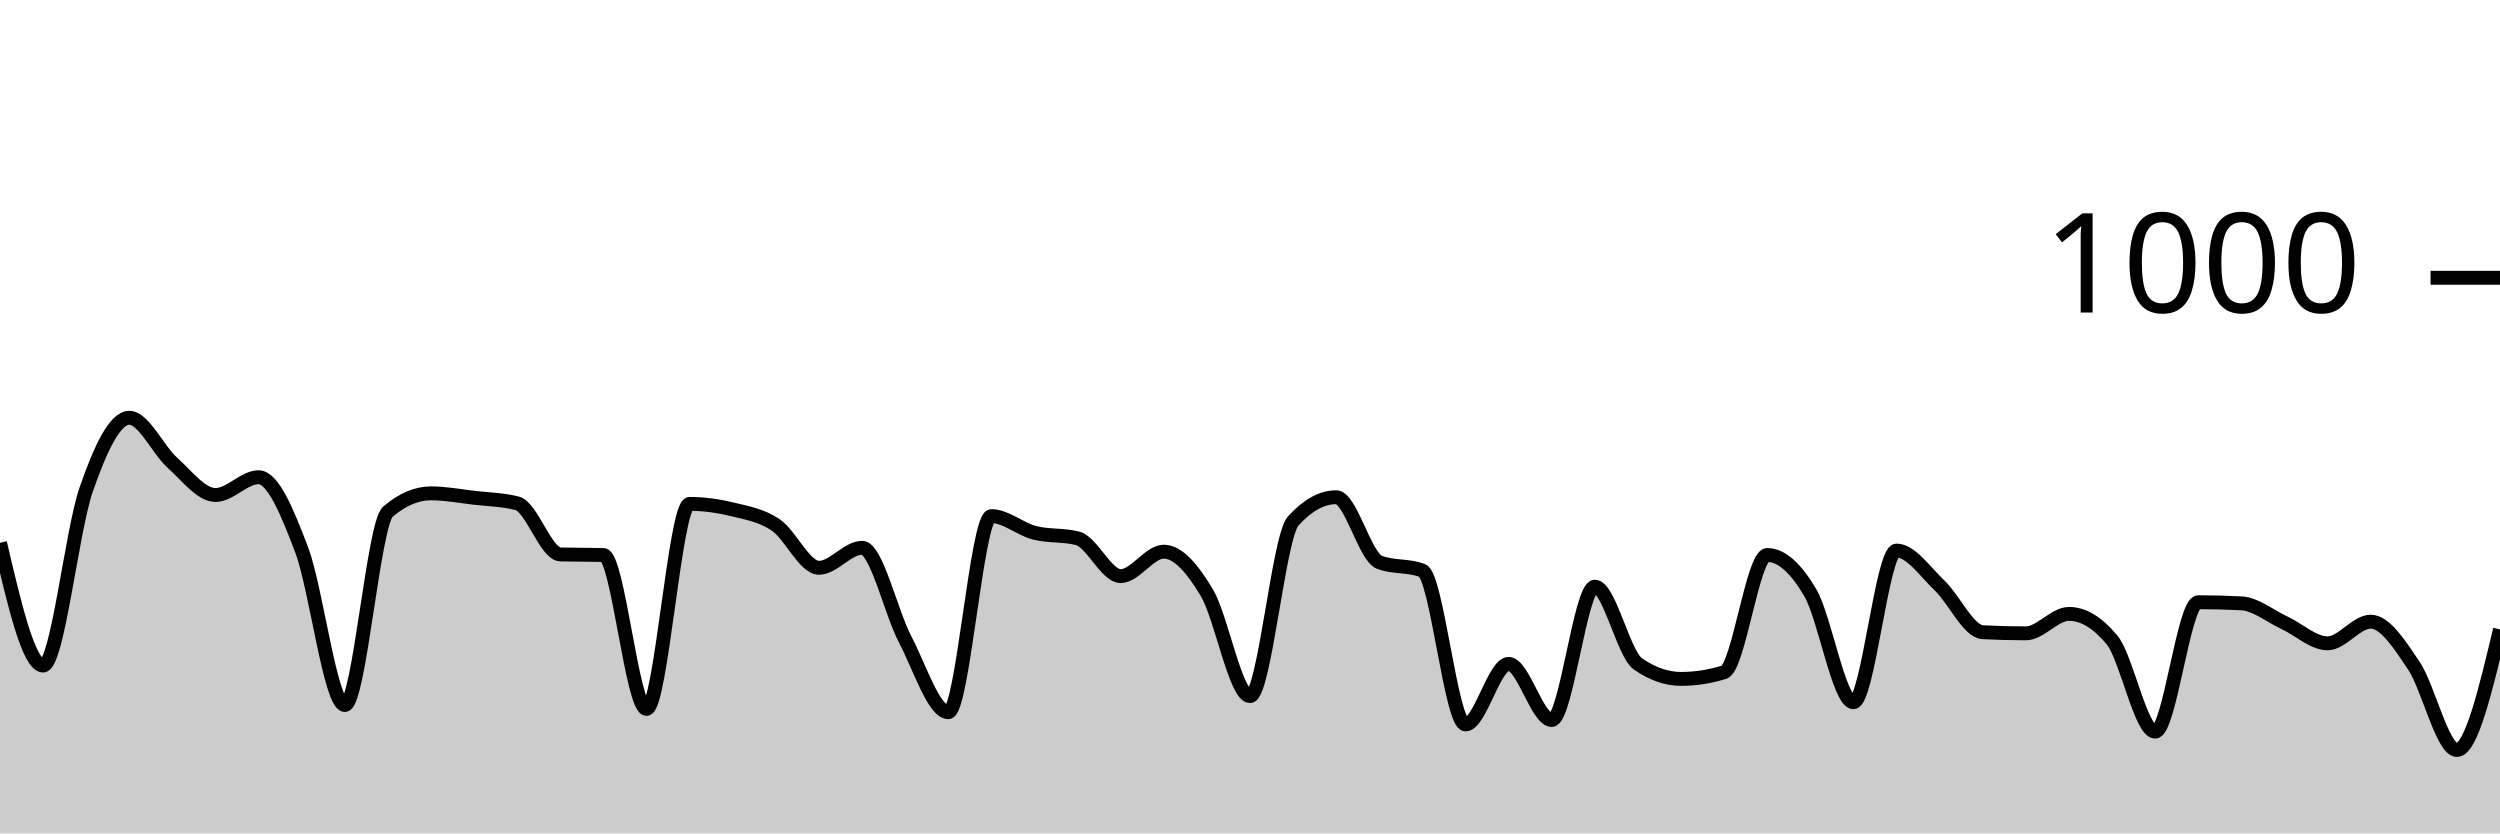
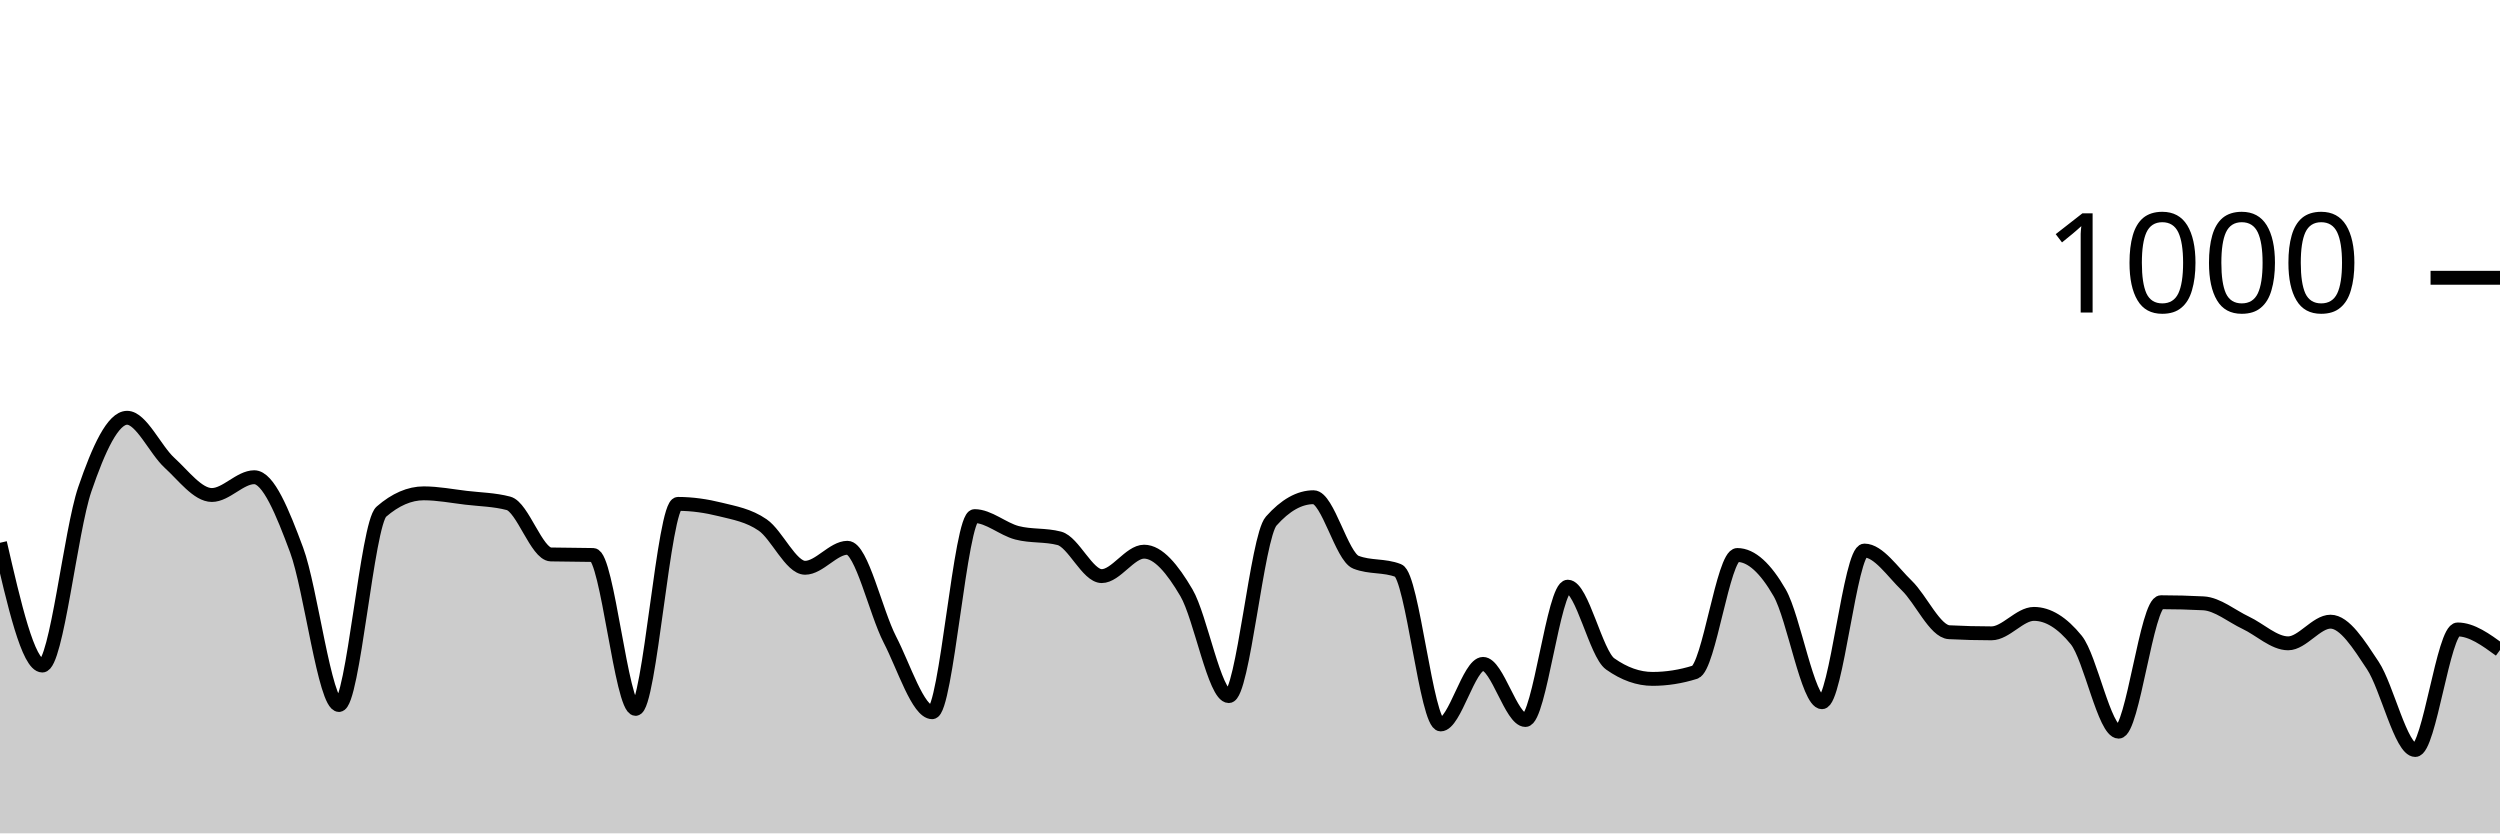
<svg xmlns="http://www.w3.org/2000/svg" viewBox="0 0 180 60">
  <g transform="translate(0,20)">
-     <path class="area" fill="rgba(0, 0, 0, 0.2)" d="M0,19.08C1.034,23.5,2.069,27.92,3.103,27.92C4.138,27.92,5.172,18.213,6.207,15.24C7.241,12.267,8.276,10.08,9.31,10.08C10.345,10.08,11.379,12.393,12.414,13.32C13.448,14.247,14.483,15.64,15.517,15.64C16.552,15.64,17.586,14.36,18.621,14.36C19.655,14.36,20.69,16.867,21.724,19.6C22.759,22.333,23.793,30.76,24.828,30.76C25.862,30.76,26.897,17.72,27.931,16.84C28.966,15.96,30,15.52,31.034,15.52C32.069,15.52,33.103,15.72,34.138,15.84C35.172,15.96,36.207,15.973,37.241,16.24C38.276,16.507,39.31,19.893,40.345,19.92C41.379,19.947,42.414,19.933,43.448,19.96C44.483,19.987,45.517,31.04,46.552,31.04C47.586,31.04,48.621,16.28,49.655,16.28C50.69,16.28,51.724,16.427,52.759,16.68C53.793,16.933,54.828,17.1,55.862,17.8C56.897,18.5,57.931,20.88,58.966,20.88C60,20.88,61.034,19.44,62.069,19.44C63.103,19.44,64.138,24.067,65.172,26.04C66.207,28.013,67.241,31.28,68.276,31.28C69.31,31.28,70.345,17.16,71.379,17.16C72.414,17.16,73.448,18.093,74.483,18.36C75.517,18.627,76.552,18.493,77.586,18.76C78.621,19.027,79.655,21.48,80.69,21.48C81.724,21.48,82.759,19.72,83.793,19.72C84.828,19.72,85.862,20.947,86.897,22.68C87.931,24.413,88.966,30.12,90,30.12C91.034,30.12,92.069,18.667,93.103,17.52C94.138,16.373,95.172,15.8,96.207,15.8C97.241,15.8,98.276,20.08,99.31,20.48C100.345,20.88,101.379,20.68,102.414,21.08C103.448,21.48,104.483,32.16,105.517,32.16C106.552,32.16,107.586,27.8,108.621,27.8C109.655,27.8,110.69,31.84,111.724,31.84C112.759,31.84,113.793,22.24,114.828,22.24C115.862,22.24,116.897,27.08,117.931,27.8C118.966,28.52,120,28.88,121.034,28.88C122.069,28.88,123.103,28.72,124.138,28.4C125.172,28.08,126.207,19.96,127.241,19.96C128.276,19.96,129.31,20.913,130.345,22.68C131.379,24.447,132.414,30.56,133.448,30.56C134.483,30.56,135.517,19.64,136.552,19.64C137.586,19.64,138.621,21.18,139.655,22.16C140.69,23.14,141.724,25.467,142.759,25.52C143.793,25.573,144.828,25.6,145.862,25.6C146.897,25.6,147.931,24.2,148.966,24.2C150,24.2,151.034,24.827,152.069,26.08C153.103,27.333,154.138,32.68,155.172,32.68C156.207,32.68,157.241,23.36,158.276,23.36C159.31,23.36,160.345,23.387,161.379,23.44C162.414,23.493,163.448,24.36,164.483,24.84C165.517,25.32,166.552,26.32,167.586,26.32C168.621,26.32,169.655,24.76,170.69,24.76C171.724,24.76,172.759,26.38,173.793,27.92C174.828,29.46,175.862,34,176.897,34C177.931,34,178.966,29.66,180,25.32L180,40C178.966,40,177.931,40,176.897,40C175.862,40,174.828,40,173.793,40C172.759,40,171.724,40,170.69,40C169.655,40,168.621,40,167.586,40C166.552,40,165.517,40,164.483,40C163.448,40,162.414,40,161.379,40C160.345,40,159.31,40,158.276,40C157.241,40,156.207,40,155.172,40C154.138,40,153.103,40,152.069,40C151.034,40,150,40,148.966,40C147.931,40,146.897,40,145.862,40C144.828,40,143.793,40,142.759,40C141.724,40,140.69,40,139.655,40C138.621,40,137.586,40,136.552,40C135.517,40,134.483,40,133.448,40C132.414,40,131.379,40,130.345,40C129.31,40,128.276,40,127.241,40C126.207,40,125.172,40,124.138,40C123.103,40,122.069,40,121.034,40C120,40,118.966,40,117.931,40C116.897,40,115.862,40,114.828,40C113.793,40,112.759,40,111.724,40C110.69,40,109.655,40,108.621,40C107.586,40,106.552,40,105.517,40C104.483,40,103.448,40,102.414,40C101.379,40,100.345,40,99.31,40C98.276,40,97.241,40,96.207,40C95.172,40,94.138,40,93.103,40C92.069,40,91.034,40,90,40C88.966,40,87.931,40,86.897,40C85.862,40,84.828,40,83.793,40C82.759,40,81.724,40,80.69,40C79.655,40,78.621,40,77.586,40C76.552,40,75.517,40,74.483,40C73.448,40,72.414,40,71.379,40C70.345,40,69.31,40,68.276,40C67.241,40,66.207,40,65.172,40C64.138,40,63.103,40,62.069,40C61.034,40,60,40,58.966,40C57.931,40,56.897,40,55.862,40C54.828,40,53.793,40,52.759,40C51.724,40,50.69,40,49.655,40C48.621,40,47.586,40,46.552,40C45.517,40,44.483,40,43.448,40C42.414,40,41.379,40,40.345,40C39.31,40,38.276,40,37.241,40C36.207,40,35.172,40,34.138,40C33.103,40,32.069,40,31.034,40C30,40,28.966,40,27.931,40C26.897,40,25.862,40,24.828,40C23.793,40,22.759,40,21.724,40C20.69,40,19.655,40,18.621,40C17.586,40,16.552,40,15.517,40C14.483,40,13.448,40,12.414,40C11.379,40,10.345,40,9.31,40C8.276,40,7.241,40,6.207,40C5.172,40,4.138,40,3.103,40C2.069,40,1.034,40,0,40Z" />
-     <path class="line" stroke="black" fill="none" d="M0,19.08C1.034,23.5,2.069,27.92,3.103,27.92C4.138,27.92,5.172,18.213,6.207,15.24C7.241,12.267,8.276,10.08,9.31,10.08C10.345,10.08,11.379,12.393,12.414,13.32C13.448,14.247,14.483,15.64,15.517,15.64C16.552,15.64,17.586,14.36,18.621,14.36C19.655,14.36,20.69,16.867,21.724,19.6C22.759,22.333,23.793,30.76,24.828,30.76C25.862,30.76,26.897,17.72,27.931,16.84C28.966,15.96,30,15.52,31.034,15.52C32.069,15.52,33.103,15.72,34.138,15.84C35.172,15.96,36.207,15.973,37.241,16.24C38.276,16.507,39.31,19.893,40.345,19.92C41.379,19.947,42.414,19.933,43.448,19.96C44.483,19.987,45.517,31.04,46.552,31.04C47.586,31.04,48.621,16.28,49.655,16.28C50.69,16.28,51.724,16.427,52.759,16.68C53.793,16.933,54.828,17.1,55.862,17.8C56.897,18.5,57.931,20.88,58.966,20.88C60,20.88,61.034,19.44,62.069,19.44C63.103,19.44,64.138,24.067,65.172,26.04C66.207,28.013,67.241,31.28,68.276,31.28C69.31,31.28,70.345,17.16,71.379,17.16C72.414,17.16,73.448,18.093,74.483,18.36C75.517,18.627,76.552,18.493,77.586,18.76C78.621,19.027,79.655,21.48,80.69,21.48C81.724,21.48,82.759,19.72,83.793,19.72C84.828,19.72,85.862,20.947,86.897,22.68C87.931,24.413,88.966,30.12,90,30.12C91.034,30.12,92.069,18.667,93.103,17.52C94.138,16.373,95.172,15.8,96.207,15.8C97.241,15.8,98.276,20.08,99.31,20.48C100.345,20.88,101.379,20.68,102.414,21.08C103.448,21.48,104.483,32.16,105.517,32.16C106.552,32.16,107.586,27.8,108.621,27.8C109.655,27.8,110.69,31.84,111.724,31.84C112.759,31.84,113.793,22.24,114.828,22.24C115.862,22.24,116.897,27.08,117.931,27.8C118.966,28.52,120,28.88,121.034,28.88C122.069,28.88,123.103,28.72,124.138,28.4C125.172,28.08,126.207,19.96,127.241,19.96C128.276,19.96,129.31,20.913,130.345,22.68C131.379,24.447,132.414,30.56,133.448,30.56C134.483,30.56,135.517,19.64,136.552,19.64C137.586,19.64,138.621,21.18,139.655,22.16C140.69,23.14,141.724,25.467,142.759,25.52C143.793,25.573,144.828,25.6,145.862,25.6C146.897,25.6,147.931,24.2,148.966,24.2C150,24.2,151.034,24.827,152.069,26.08C153.103,27.333,154.138,32.68,155.172,32.68C156.207,32.68,157.241,23.36,158.276,23.36C159.31,23.36,160.345,23.387,161.379,23.44C162.414,23.493,163.448,24.36,164.483,24.84C165.517,25.32,166.552,26.32,167.586,26.32C168.621,26.32,169.655,24.76,170.69,24.76C171.724,24.76,172.759,26.38,173.793,27.92C174.828,29.46,175.862,34,176.897,34C177.931,34,178.966,29.66,180,25.32" />
+     <path class="area" fill="rgba(0, 0, 0, 0.2)" d="M0,19.08C1.017,23.5,2.034,27.92,3.051,27.92C4.068,27.92,5.085,18.213,6.102,15.24C7.119,12.267,8.136,10.08,9.153,10.08C10.169,10.08,11.186,12.393,12.203,13.32C13.22,14.247,14.237,15.64,15.254,15.64C16.271,15.64,17.288,14.36,18.305,14.36C19.322,14.36,20.339,16.867,21.356,19.6C22.373,22.333,23.39,30.76,24.407,30.76C25.424,30.76,26.441,17.72,27.458,16.84C28.475,15.96,29.492,15.52,30.508,15.52C31.525,15.52,32.542,15.72,33.559,15.84C34.576,15.96,35.593,15.973,36.61,16.24C37.627,16.507,38.644,19.893,39.661,19.92C40.678,19.947,41.695,19.933,42.712,19.96C43.729,19.987,44.746,31.04,45.763,31.04C46.78,31.04,47.797,16.28,48.814,16.28C49.831,16.28,50.847,16.427,51.864,16.68C52.881,16.933,53.898,17.1,54.915,17.8C55.932,18.5,56.949,20.88,57.966,20.88C58.983,20.88,60,19.44,61.017,19.44C62.034,19.44,63.051,24.067,64.068,26.04C65.085,28.013,66.102,31.28,67.119,31.28C68.136,31.28,69.153,17.16,70.169,17.16C71.186,17.16,72.203,18.093,73.22,18.36C74.237,18.627,75.254,18.493,76.271,18.76C77.288,19.027,78.305,21.48,79.322,21.48C80.339,21.48,81.356,19.72,82.373,19.72C83.39,19.72,84.407,20.947,85.424,22.68C86.441,24.413,87.458,30.12,88.475,30.12C89.492,30.12,90.508,18.667,91.525,17.52C92.542,16.373,93.559,15.8,94.576,15.8C95.593,15.8,96.61,20.08,97.627,20.48C98.644,20.88,99.661,20.68,100.678,21.08C101.695,21.48,102.712,32.16,103.729,32.16C104.746,32.16,105.763,27.8,106.78,27.8C107.797,27.8,108.814,31.84,109.831,31.84C110.847,31.84,111.864,22.24,112.881,22.24C113.898,22.24,114.915,27.08,115.932,27.8C116.949,28.52,117.966,28.88,118.983,28.88C120,28.88,121.017,28.72,122.034,28.4C123.051,28.08,124.068,19.96,125.085,19.96C126.102,19.96,127.119,20.913,128.136,22.68C129.153,24.447,130.169,30.56,131.186,30.56C132.203,30.56,133.22,19.64,134.237,19.64C135.254,19.64,136.271,21.18,137.288,22.16C138.305,23.14,139.322,25.467,140.339,25.52C141.356,25.573,142.373,25.6,143.39,25.6C144.407,25.6,145.424,24.2,146.441,24.2C147.458,24.2,148.475,24.827,149.492,26.08C150.508,27.333,151.525,32.68,152.542,32.68C153.559,32.68,154.576,23.36,155.593,23.36C156.61,23.36,157.627,23.387,158.644,23.44C159.661,23.493,160.678,24.36,161.695,24.84C162.712,25.32,163.729,26.32,164.746,26.32C165.763,26.32,166.78,24.76,167.797,24.76C168.814,24.76,169.831,26.38,170.847,27.92C171.864,29.46,172.881,34,173.898,34C174.915,34,175.932,25.32,176.949,25.32C177.966,25.32,178.983,26.06,180,26.8L180,40C178.983,40,177.966,40,176.949,40C175.932,40,174.915,40,173.898,40C172.881,40,171.864,40,170.847,40C169.831,40,168.814,40,167.797,40C166.78,40,165.763,40,164.746,40C163.729,40,162.712,40,161.695,40C160.678,40,159.661,40,158.644,40C157.627,40,156.61,40,155.593,40C154.576,40,153.559,40,152.542,40C151.525,40,150.508,40,149.492,40C148.475,40,147.458,40,146.441,40C145.424,40,144.407,40,143.39,40C142.373,40,141.356,40,140.339,40C139.322,40,138.305,40,137.288,40C136.271,40,135.254,40,134.237,40C133.22,40,132.203,40,131.186,40C130.169,40,129.153,40,128.136,40C127.119,40,126.102,40,125.085,40C124.068,40,123.051,40,122.034,40C121.017,40,120,40,118.983,40C117.966,40,116.949,40,115.932,40C114.915,40,113.898,40,112.881,40C111.864,40,110.847,40,109.831,40C108.814,40,107.797,40,106.78,40C105.763,40,104.746,40,103.729,40C102.712,40,101.695,40,100.678,40C99.661,40,98.644,40,97.627,40C96.61,40,95.593,40,94.576,40C93.559,40,92.542,40,91.525,40C90.508,40,89.492,40,88.475,40C87.458,40,86.441,40,85.424,40C84.407,40,83.39,40,82.373,40C81.356,40,80.339,40,79.322,40C78.305,40,77.288,40,76.271,40C75.254,40,74.237,40,73.22,40C72.203,40,71.186,40,70.169,40C69.153,40,68.136,40,67.119,40C66.102,40,65.085,40,64.068,40C63.051,40,62.034,40,61.017,40C60,40,58.983,40,57.966,40C56.949,40,55.932,40,54.915,40C53.898,40,52.881,40,51.864,40C50.847,40,49.831,40,48.814,40C47.797,40,46.78,40,45.763,40C44.746,40,43.729,40,42.712,40C41.695,40,40.678,40,39.661,40C38.644,40,37.627,40,36.61,40C35.593,40,34.576,40,33.559,40C32.542,40,31.525,40,30.508,40C29.492,40,28.475,40,27.458,40C26.441,40,25.424,40,24.407,40C23.39,40,22.373,40,21.356,40C20.339,40,19.322,40,18.305,40C17.288,40,16.271,40,15.254,40C14.237,40,13.22,40,12.203,40C11.186,40,10.169,40,9.153,40C8.136,40,7.119,40,6.102,40C5.085,40,4.068,40,3.051,40C2.034,40,1.017,40,0,40Z" />
+     <path class="line" stroke="black" fill="none" d="M0,19.08C1.017,23.5,2.034,27.92,3.051,27.92C4.068,27.92,5.085,18.213,6.102,15.24C7.119,12.267,8.136,10.08,9.153,10.08C10.169,10.08,11.186,12.393,12.203,13.32C13.22,14.247,14.237,15.64,15.254,15.64C16.271,15.64,17.288,14.36,18.305,14.36C19.322,14.36,20.339,16.867,21.356,19.6C22.373,22.333,23.39,30.76,24.407,30.76C25.424,30.76,26.441,17.72,27.458,16.84C28.475,15.96,29.492,15.52,30.508,15.52C31.525,15.52,32.542,15.72,33.559,15.84C34.576,15.96,35.593,15.973,36.61,16.24C37.627,16.507,38.644,19.893,39.661,19.92C40.678,19.947,41.695,19.933,42.712,19.96C43.729,19.987,44.746,31.04,45.763,31.04C46.78,31.04,47.797,16.28,48.814,16.28C49.831,16.28,50.847,16.427,51.864,16.68C52.881,16.933,53.898,17.1,54.915,17.8C55.932,18.5,56.949,20.88,57.966,20.88C58.983,20.88,60,19.44,61.017,19.44C62.034,19.44,63.051,24.067,64.068,26.04C65.085,28.013,66.102,31.28,67.119,31.28C68.136,31.28,69.153,17.16,70.169,17.16C71.186,17.16,72.203,18.093,73.22,18.36C74.237,18.627,75.254,18.493,76.271,18.76C77.288,19.027,78.305,21.48,79.322,21.48C80.339,21.48,81.356,19.72,82.373,19.72C83.39,19.72,84.407,20.947,85.424,22.68C86.441,24.413,87.458,30.12,88.475,30.12C89.492,30.12,90.508,18.667,91.525,17.52C92.542,16.373,93.559,15.8,94.576,15.8C95.593,15.8,96.61,20.08,97.627,20.48C98.644,20.88,99.661,20.68,100.678,21.08C101.695,21.48,102.712,32.16,103.729,32.16C104.746,32.16,105.763,27.8,106.78,27.8C107.797,27.8,108.814,31.84,109.831,31.84C110.847,31.84,111.864,22.24,112.881,22.24C113.898,22.24,114.915,27.08,115.932,27.8C116.949,28.52,117.966,28.88,118.983,28.88C120,28.88,121.017,28.72,122.034,28.4C123.051,28.08,124.068,19.96,125.085,19.96C126.102,19.96,127.119,20.913,128.136,22.68C129.153,24.447,130.169,30.56,131.186,30.56C132.203,30.56,133.22,19.64,134.237,19.64C135.254,19.64,136.271,21.18,137.288,22.16C138.305,23.14,139.322,25.467,140.339,25.52C141.356,25.573,142.373,25.6,143.39,25.6C144.407,25.6,145.424,24.2,146.441,24.2C147.458,24.2,148.475,24.827,149.492,26.08C150.508,27.333,151.525,32.68,152.542,32.68C153.559,32.68,154.576,23.36,155.593,23.36C156.61,23.36,157.627,23.387,158.644,23.44C159.661,23.493,160.678,24.36,161.695,24.84C162.712,25.32,163.729,26.32,164.746,26.32C165.763,26.32,166.78,24.76,167.797,24.76C168.814,24.76,169.831,26.38,170.847,27.92C171.864,29.46,172.881,34,173.898,34C174.915,34,175.932,25.32,176.949,25.32C177.966,25.32,178.983,26.06,180,26.8" />
    <path class="axis-ceiling" stroke-width="1" stroke="black" fill="none" d="M175,0L180,0" />
    <text class="axis-ceiling-label" font-family="sans-serif" text-anchor="end" font-size="10px" x="170" y="2.5">1000</text>
  </g>
</svg>
